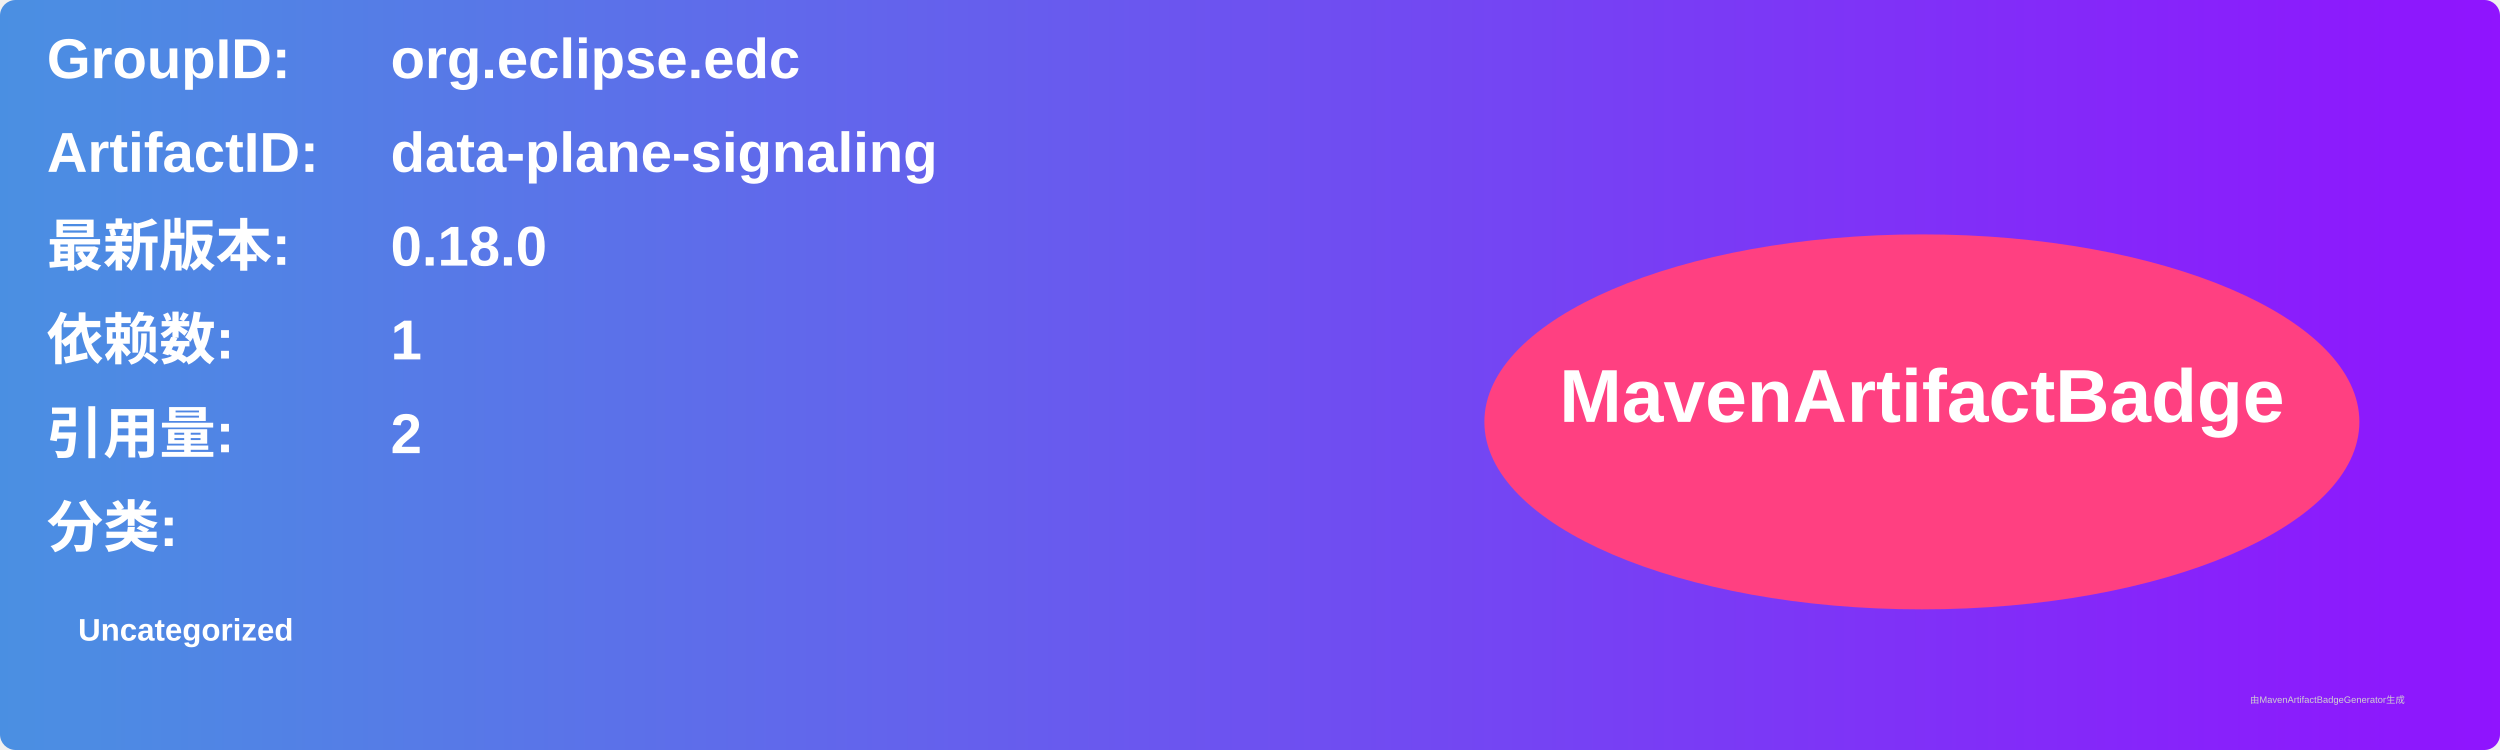
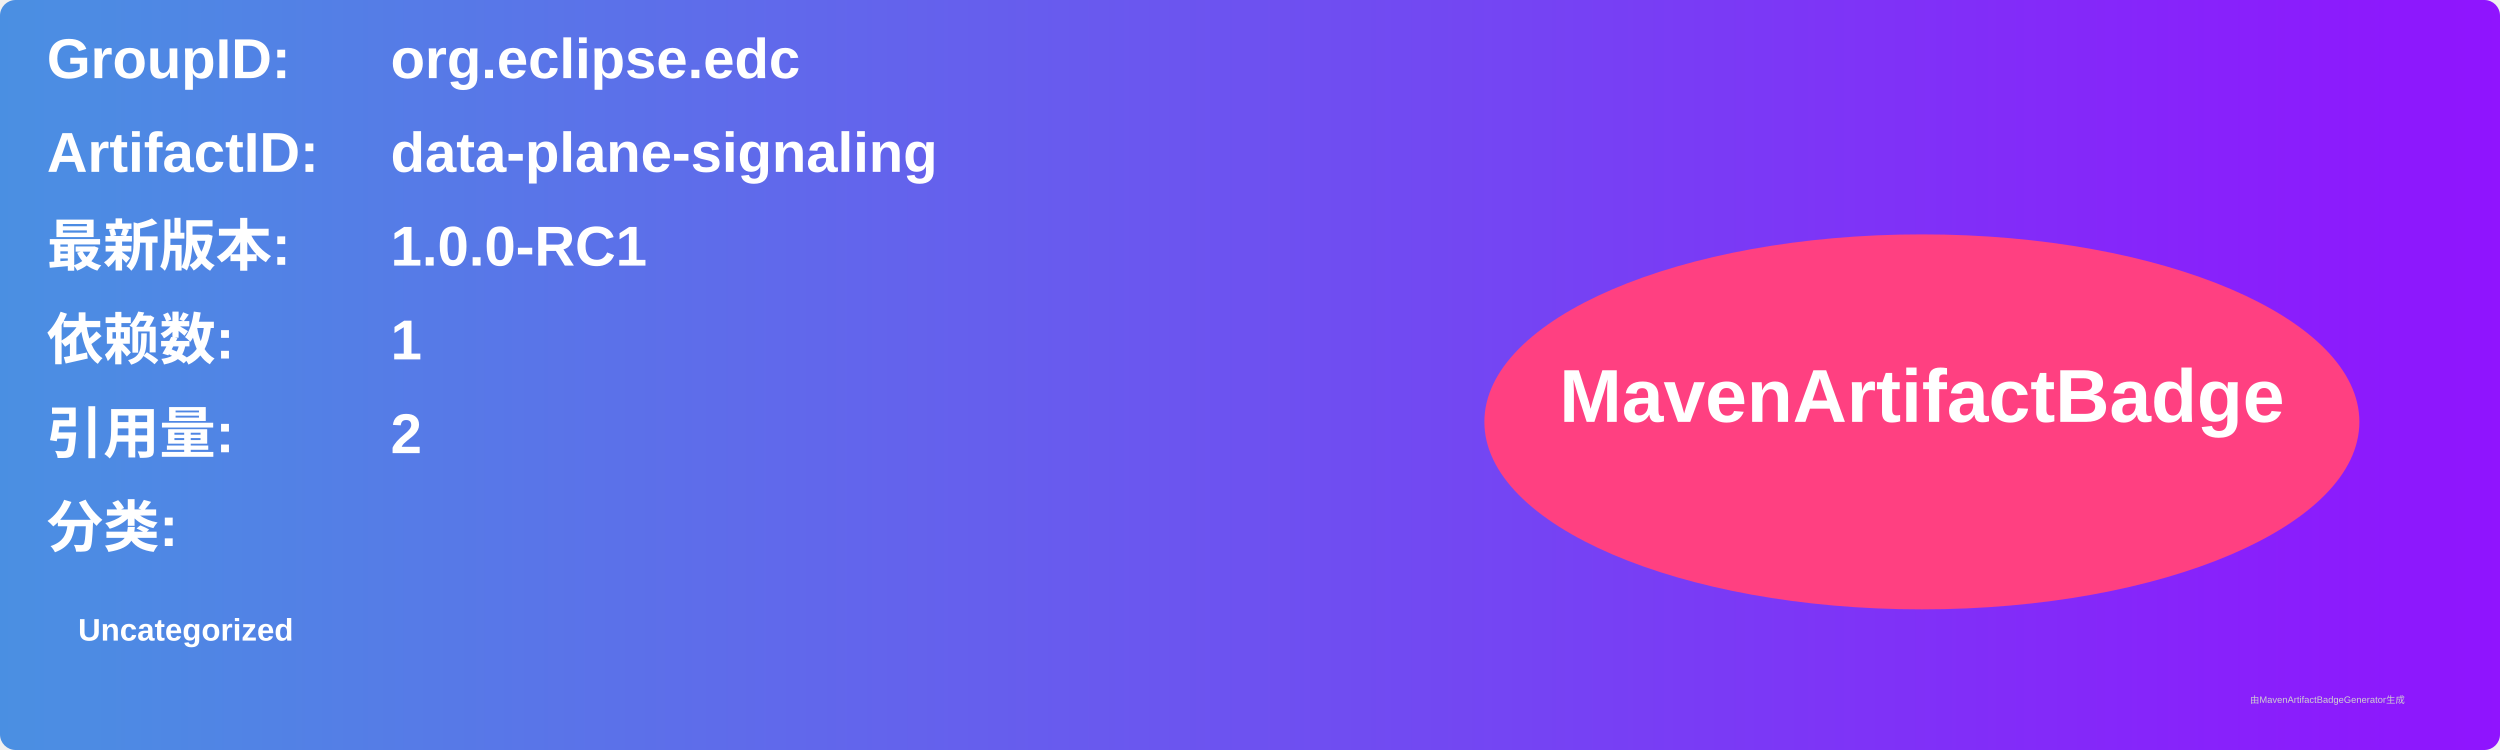
<svg xmlns="http://www.w3.org/2000/svg" width="800" height="240" viewBox="0 0 800 240">
  <linearGradient id="grad" x1="0%" y1="0%" x2="100%" y2="0%">
    <stop offset="0%" stop-color="#4a90e2" />
    <stop offset="100%" stop-color="#9013fe" />
  </linearGradient>
  <rect width="100%" height="100%" rx="5" ry="5" fill="url(#grad)" />
  <g transform="translate(15, 15)">
    <text x="0" y="10" font-family="Arial" font-size="18" fill="white" font-weight="bold" width="260">GroupID:</text>
    <text x="110" y="10" font-family="Arial" font-size="18" fill="white" font-weight="bold" width="460">org.eclipse.edc</text>
    <text x="0" y="40" font-family="Arial" font-size="18" fill="white" font-weight="bold" width="260">ArtifactID:</text>
    <text x="110" y="40" font-family="Arial" font-size="18" fill="white" font-weight="bold" width="460">data-plane-signaling</text>
    <text x="0" y="70" font-family="Arial" font-size="18" fill="white" font-weight="bold">最新版本:</text>
    <text x="110" y="70" font-family="Arial" font-size="18" fill="white" font-weight="bold">
-       <tspan font-weight="bold">0.18.0</tspan>
+       <tspan font-weight="bold">1.0.0-RC1</tspan>
    </text>
    <text x="0" y="100" font-family="Arial" font-size="18" fill="white" font-weight="bold">依赖数: </text>
    <text x="110" y="100" font-family="Arial" font-size="18" fill="white">
      <tspan font-weight="bold">1</tspan>
    </text>
    <text x="0" y="130" font-family="Arial" font-size="18" fill="white" font-weight="bold">引用量: </text>
    <text x="110" y="130" font-family="Arial" font-size="18" fill="white">
      <tspan font-weight="bold">2</tspan>
    </text>
    <text x="0" y="160" font-family="Arial" font-size="18" fill="white" font-weight="bold">分类:</text>
    <text x="10" y="190" font-family="Arial" font-size="10" fill="white">
      <tspan font-weight="bold">Uncategorized</tspan>
    </text>
    <ellipse cx="600" cy="120" rx="140" ry="60" fill="#ff4081" />
    <text x="600" y="120" text-anchor="middle" font-family="Arial" font-size="24" fill="white" font-weight="bold">MavenArtifactBadge</text>
  </g>
  <text x="720" y="225" font-family="Arial" font-size="3" fill="#d0d0d0">由MavenArtifactBadgeGenerator生成</text>
</svg>
